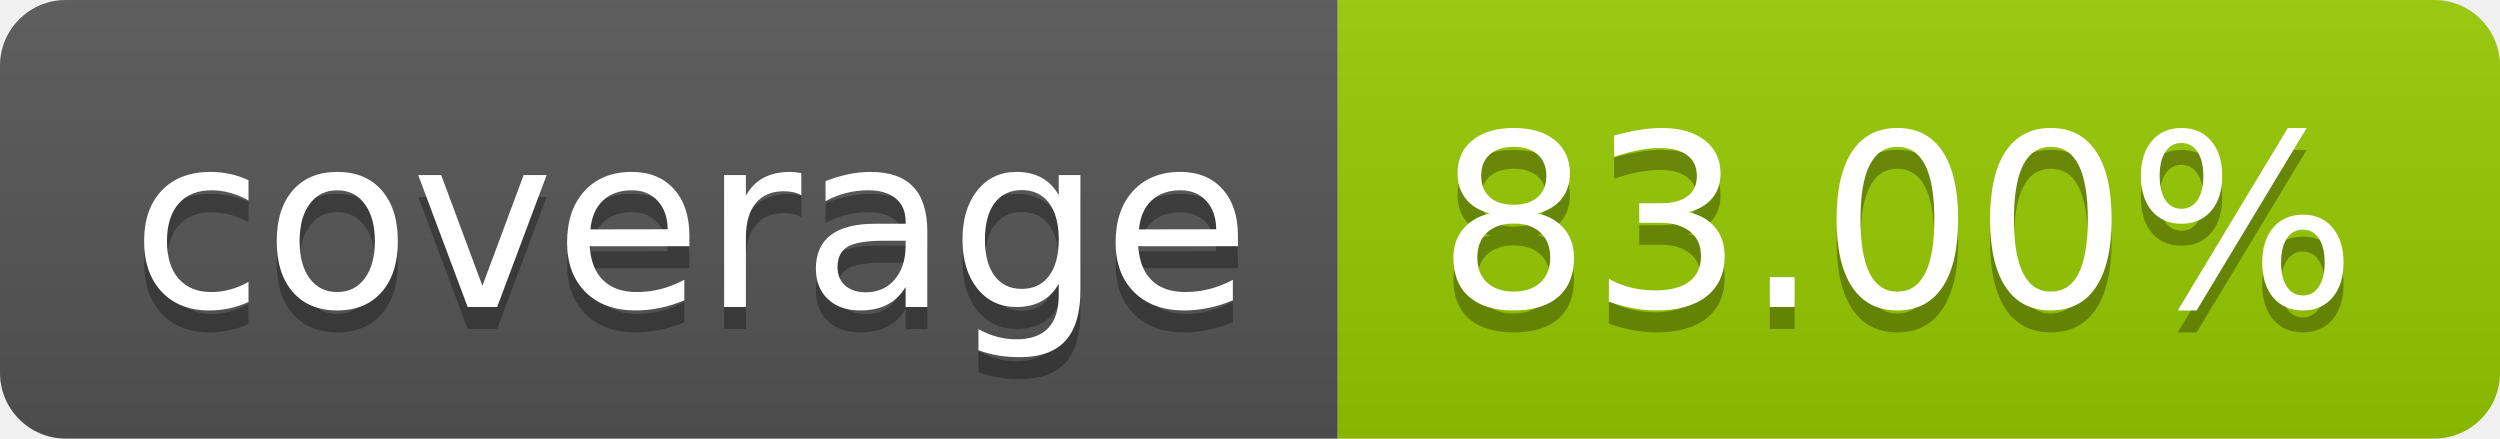
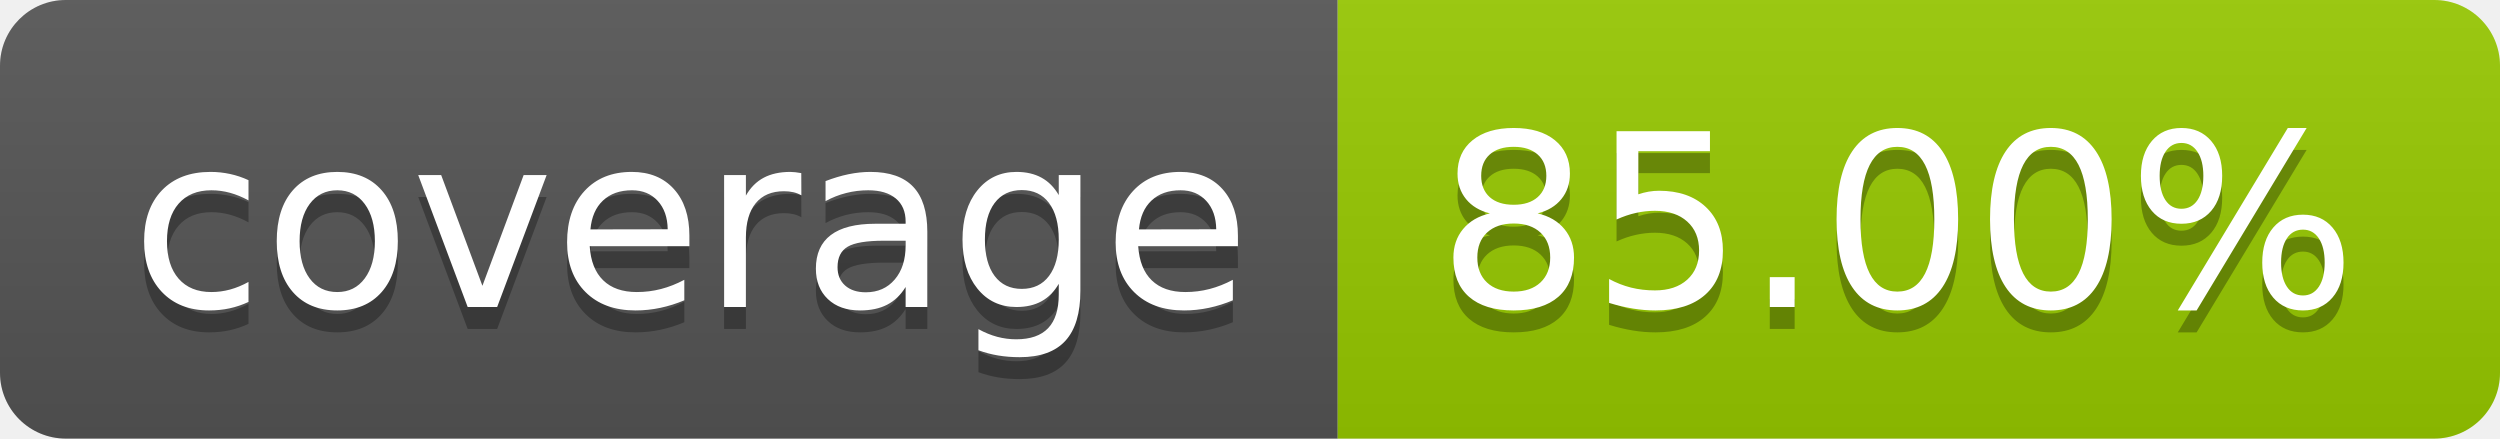
- <svg xmlns="http://www.w3.org/2000/svg" width="114" height="20" role="img" aria-label="coverage: 83.00%">
+ <svg xmlns="http://www.w3.org/2000/svg" width="114" height="20" role="img" aria-label="coverage: 85.00%">
  <linearGradient id="s" x2="0" y2="100%">
    <stop offset="0" stop-color="#bbb" stop-opacity=".1" />
    <stop offset="1" stop-opacity=".1" />
  </linearGradient>
  <clipPath id="r">
    <rect width="114" height="20" rx="3" fill="#fff" />
  </clipPath>
  <g clip-path="url(#r)">
    <rect width="61" height="20" fill="#555" />
    <rect x="61" width="53" height="20" fill="#97ca00" />
    <rect width="114" height="20" fill="url(#s)" />
  </g>
  <g fill="#fff" text-anchor="middle" font-family="Verdana,Geneva,DejaVu Sans,sans-serif" text-rendering="geometricPrecision" font-size="110">
    <text aria-hidden="true" x="315" y="150" fill="#010101" fill-opacity=".3" transform="scale(.1)" textLength="510">coverage</text>
    <text x="315" y="140" transform="scale(.1)" fill="#fff" textLength="510">coverage</text>
-     <text aria-hidden="true" x="865" y="150" fill="#010101" fill-opacity=".3" transform="scale(.1)" textLength="430">83.00%</text>
-     <text x="865" y="140" transform="scale(.1)" fill="#fff" textLength="430">83.00%</text>
+     <text aria-hidden="true" x="865" y="150" fill="#010101" fill-opacity=".3" transform="scale(.1)" textLength="430">85.00%</text>
+     <text x="865" y="140" transform="scale(.1)" fill="#fff" textLength="430">85.00%</text>
  </g>
</svg>
